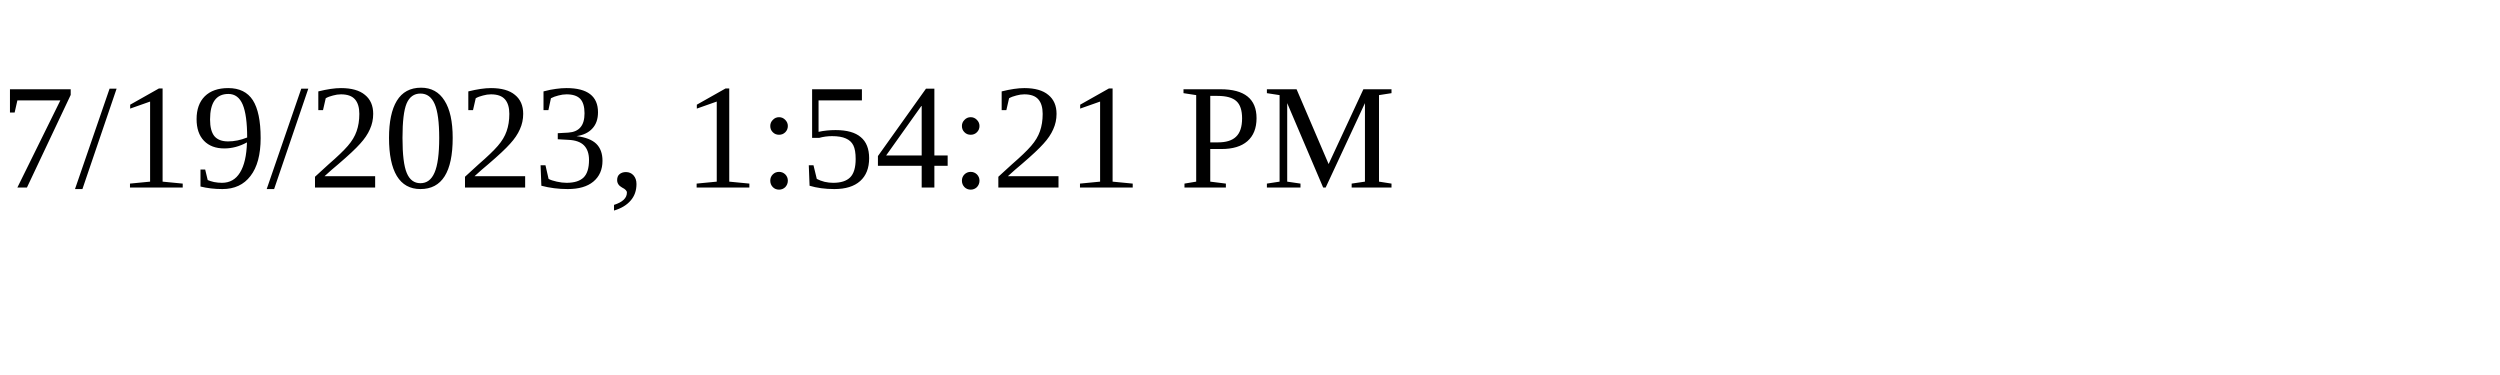
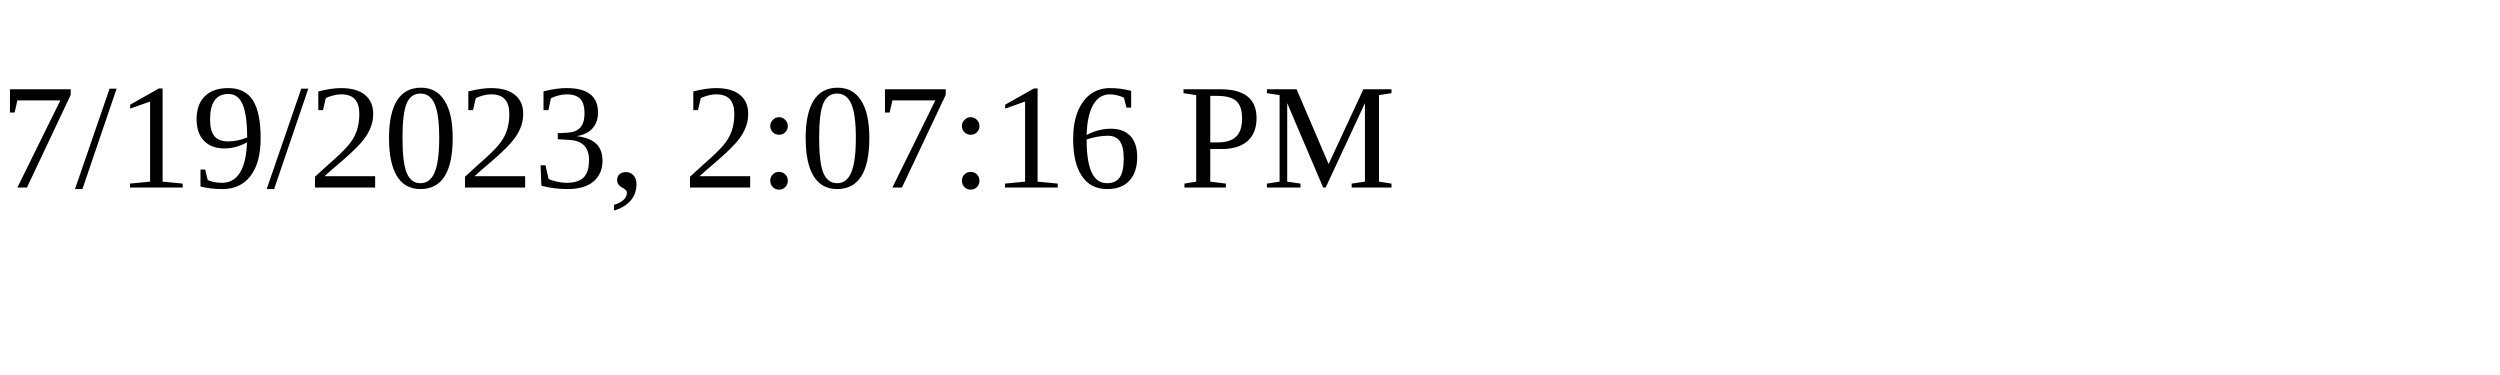
<svg xmlns="http://www.w3.org/2000/svg" height="30" width="200">
-   <text x="0" y="15">7/19/2023, 1:54:21 PM</text>
+   <text x="0" y="15">7/19/2023, 2:07:16 PM</text>
</svg>
